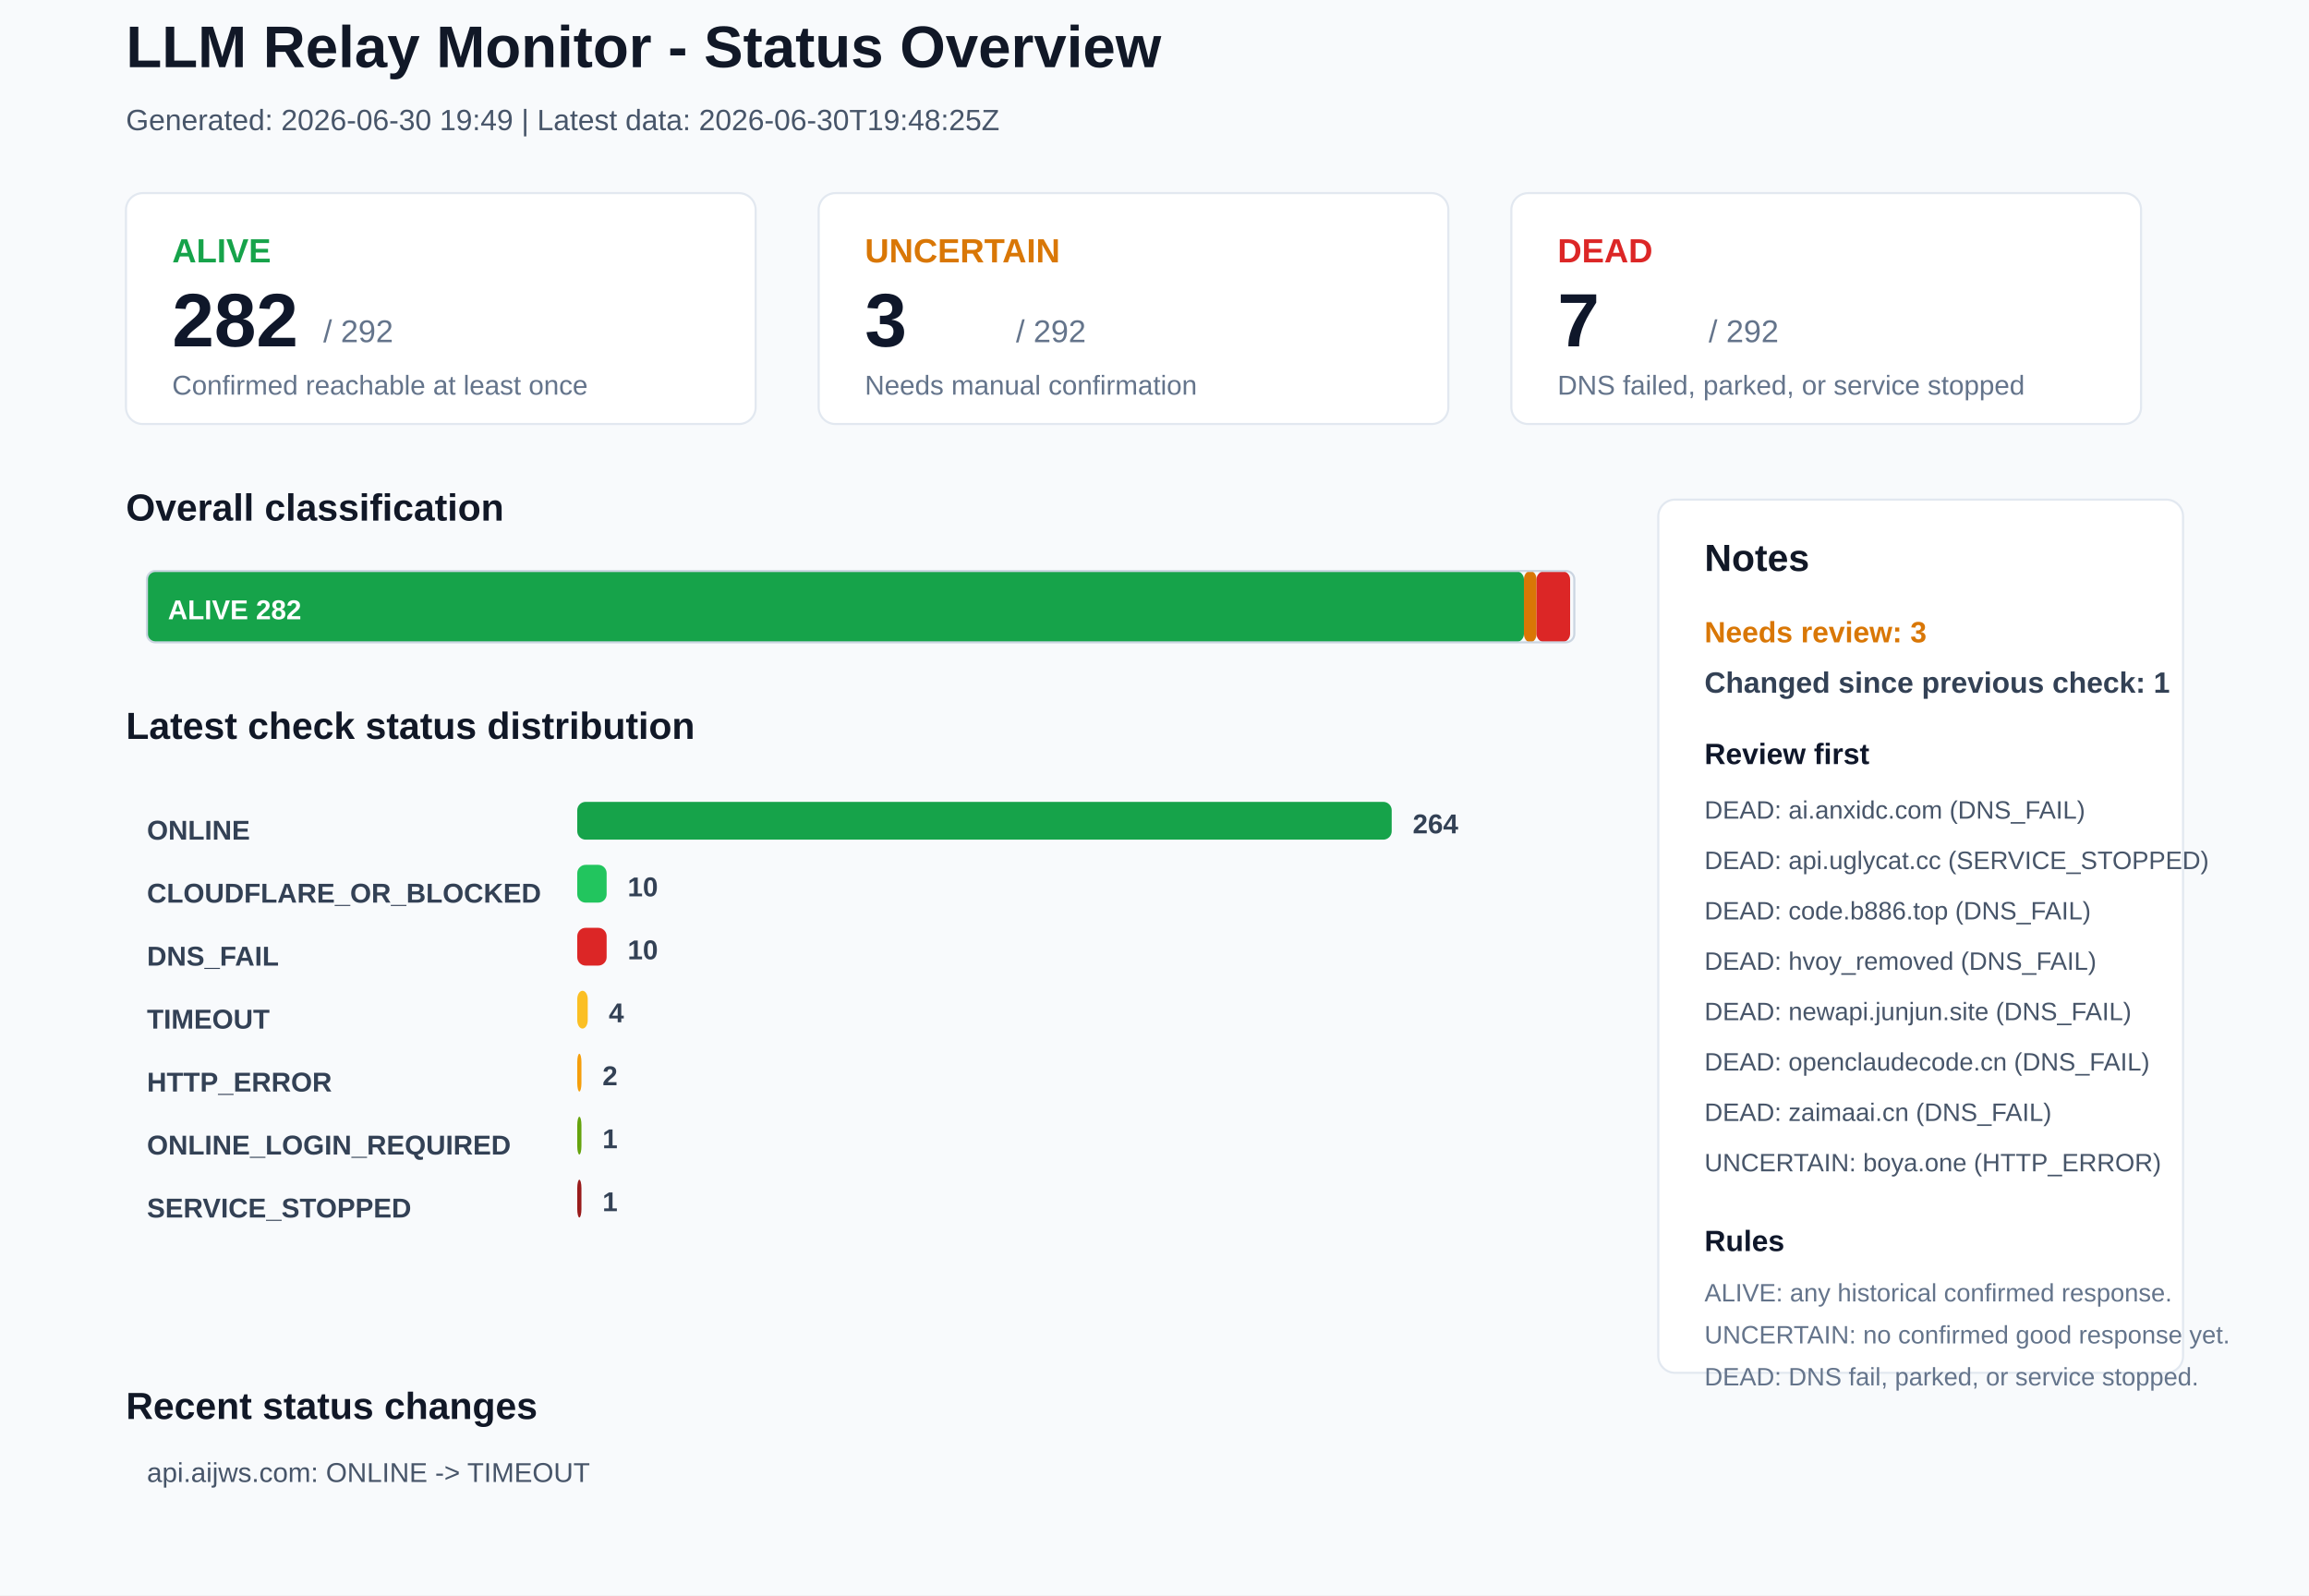
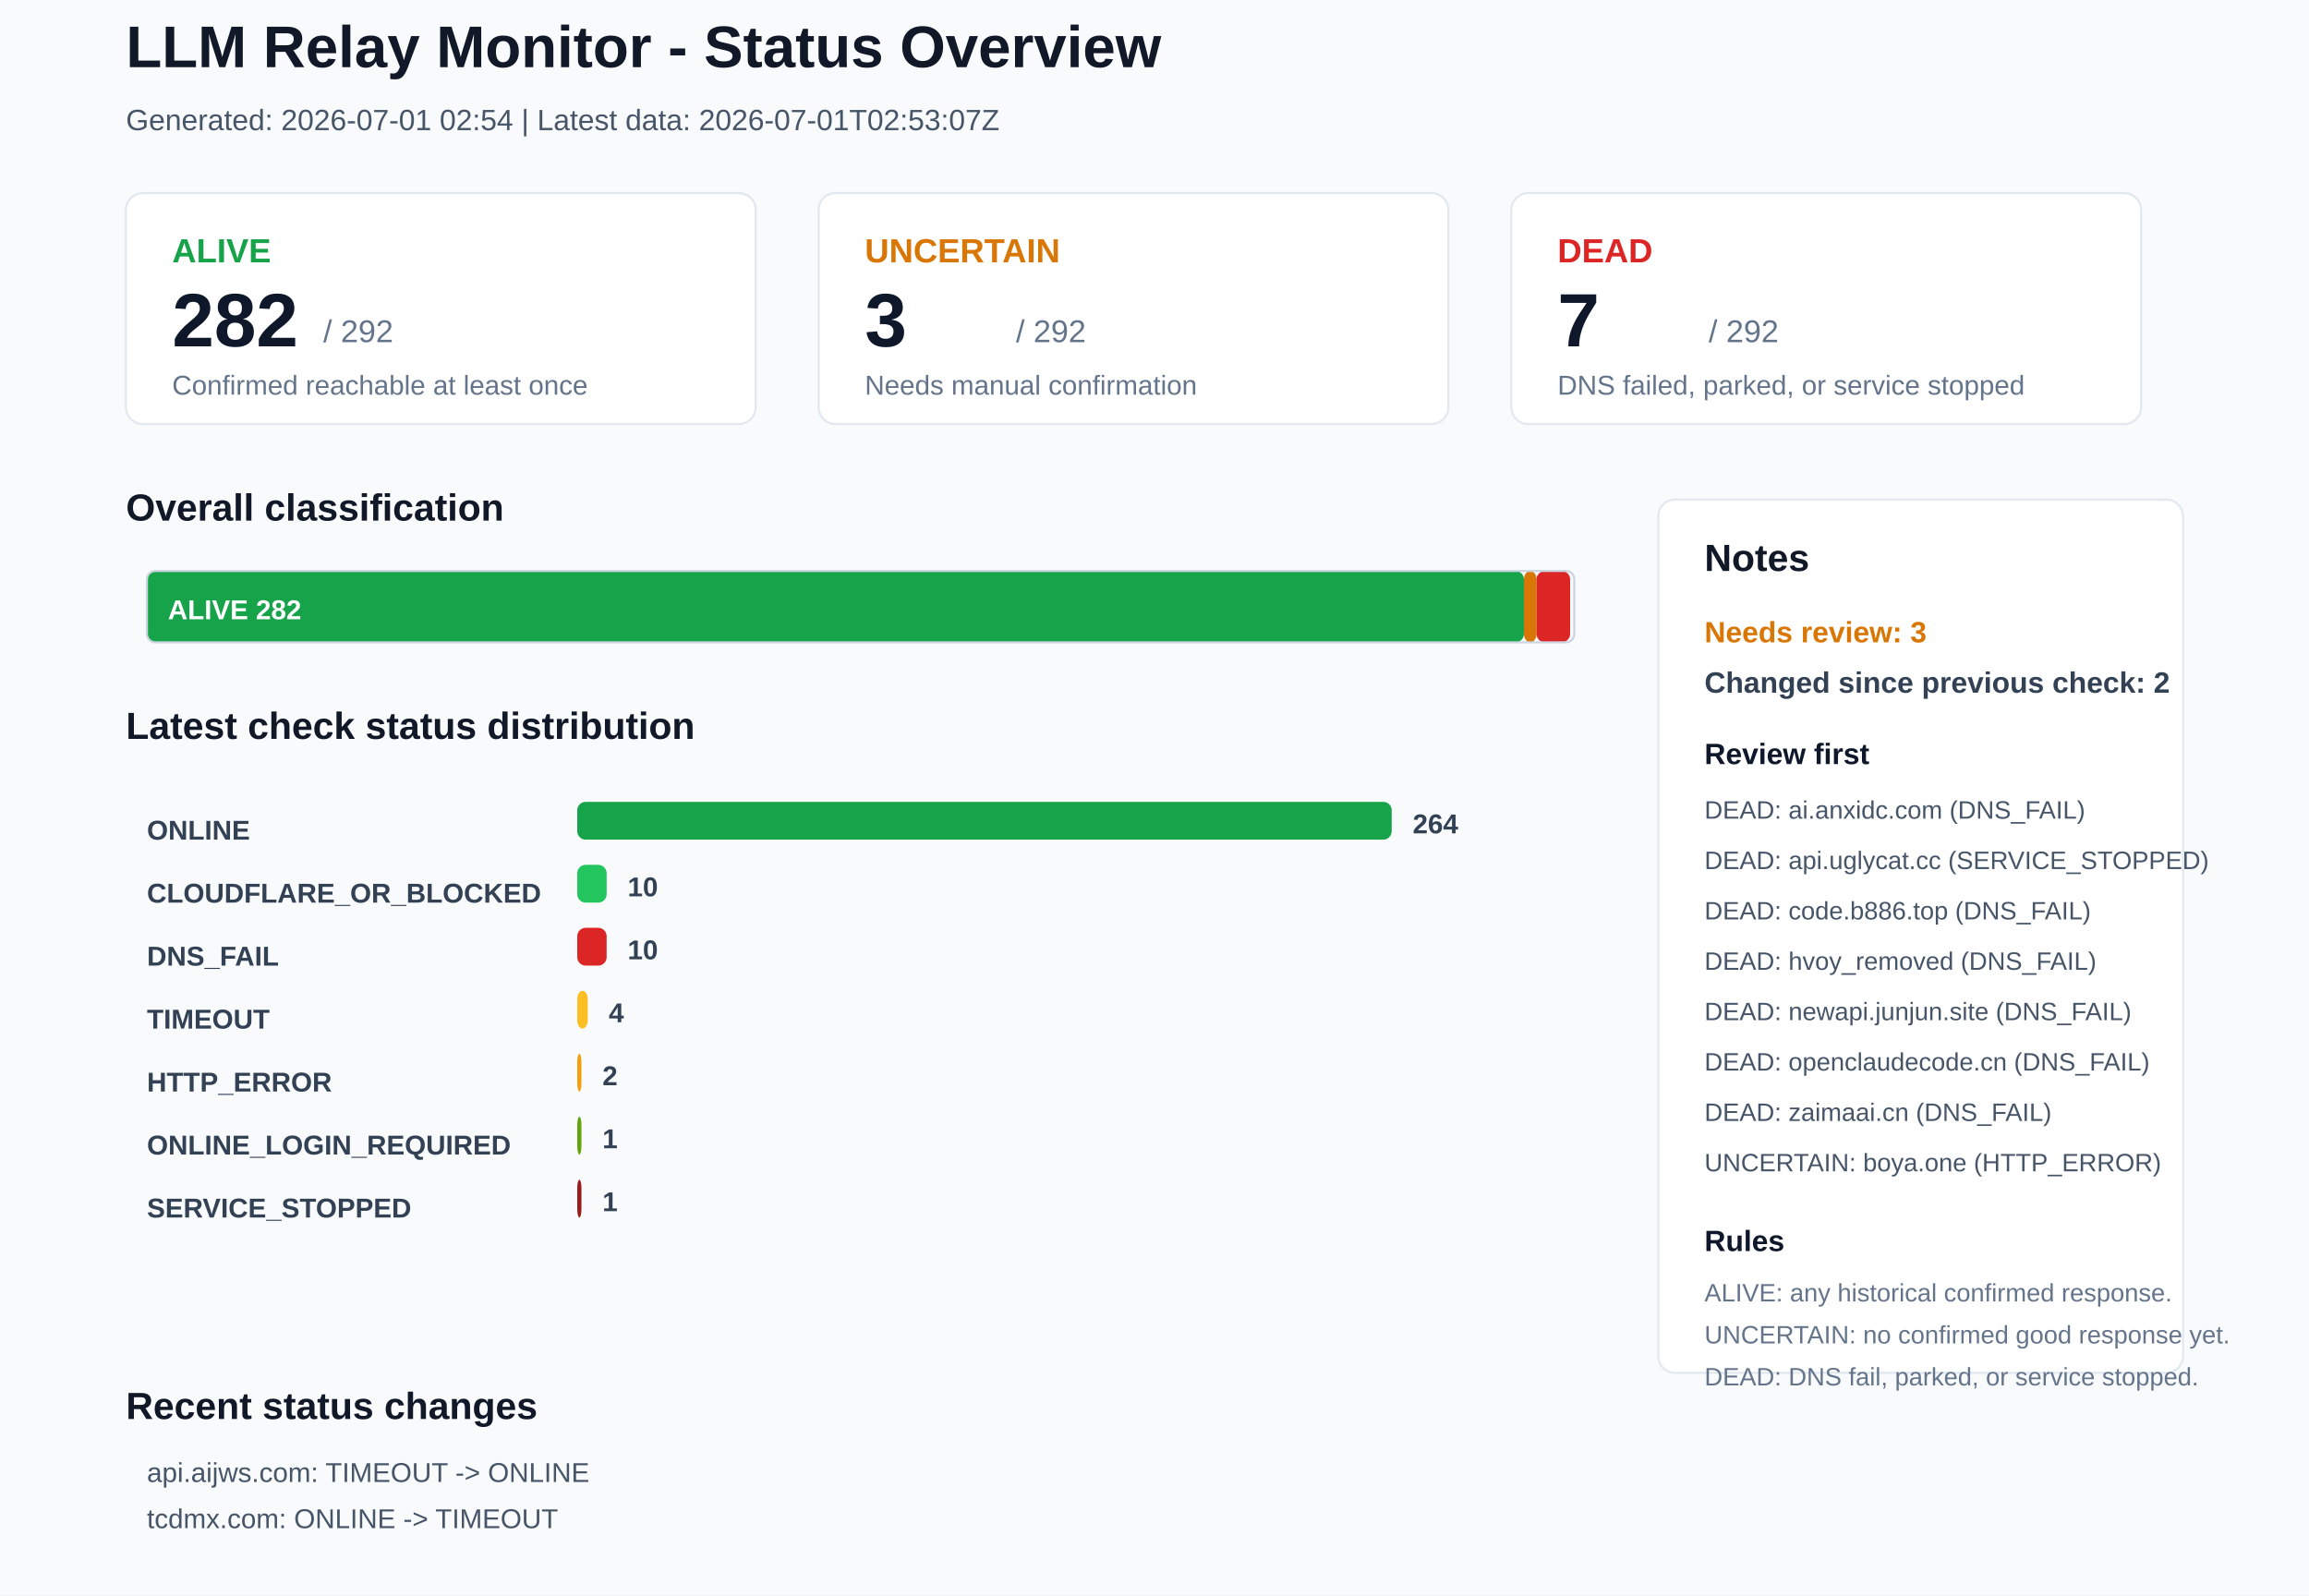
<svg xmlns="http://www.w3.org/2000/svg" width="1100" height="760" viewBox="0 0 1100 760">
  <rect x="0" y="0" width="1100" height="760" rx="0" fill="#F8FAFC" stroke="none" />
  <text x="60" y="32" font-family="Arial, sans-serif" font-size="28" font-weight="700" fill="#111827">LLM Relay Monitor - Status Overview</text>
-   <text x="60" y="62" font-family="Arial, sans-serif" font-size="14" font-weight="400" fill="#475569">Generated: 2026-06-30 19:49 | Latest data: 2026-06-30T19:48:25Z</text>
+   <text x="60" y="62" font-family="Arial, sans-serif" font-size="14" font-weight="400" fill="#475569">Generated: 2026-07-01 02:54 | Latest data: 2026-07-01T02:53:07Z</text>
  <rect x="60" y="92" width="300" height="110" rx="8" fill="#FFFFFF" stroke="#E2E8F0" />
  <text x="82" y="125" font-family="Arial, sans-serif" font-size="16" font-weight="700" fill="#16A34A">ALIVE</text>
  <text x="82" y="165" font-family="Arial, sans-serif" font-size="36" font-weight="700" fill="#0F172A">282</text>
  <text x="154" y="163" font-family="Arial, sans-serif" font-size="15" font-weight="400" fill="#64748B">/ 292</text>
  <text x="82" y="188" font-family="Arial, sans-serif" font-size="13" font-weight="400" fill="#64748B">Confirmed reachable at least once</text>
  <rect x="390" y="92" width="300" height="110" rx="8" fill="#FFFFFF" stroke="#E2E8F0" />
  <text x="412" y="125" font-family="Arial, sans-serif" font-size="16" font-weight="700" fill="#D97706">UNCERTAIN</text>
  <text x="412" y="165" font-family="Arial, sans-serif" font-size="36" font-weight="700" fill="#0F172A">3</text>
  <text x="484" y="163" font-family="Arial, sans-serif" font-size="15" font-weight="400" fill="#64748B">/ 292</text>
  <text x="412" y="188" font-family="Arial, sans-serif" font-size="13" font-weight="400" fill="#64748B">Needs manual confirmation</text>
  <rect x="720" y="92" width="300" height="110" rx="8" fill="#FFFFFF" stroke="#E2E8F0" />
  <text x="742" y="125" font-family="Arial, sans-serif" font-size="16" font-weight="700" fill="#DC2626">DEAD</text>
  <text x="742" y="165" font-family="Arial, sans-serif" font-size="36" font-weight="700" fill="#0F172A">7</text>
  <text x="814" y="163" font-family="Arial, sans-serif" font-size="15" font-weight="400" fill="#64748B">/ 292</text>
  <text x="742" y="188" font-family="Arial, sans-serif" font-size="13" font-weight="400" fill="#64748B">DNS failed, parked, or service stopped</text>
  <text x="60" y="248" font-family="Arial, sans-serif" font-size="18" font-weight="700" fill="#111827">Overall classification</text>
  <rect x="70" y="272" width="656" height="34" rx="4" fill="#16A34A" stroke="none" />
  <text x="80" y="295" font-family="Arial, sans-serif" font-size="13" font-weight="700" fill="#FFFFFF">ALIVE 282</text>
  <rect x="726" y="272" width="6" height="34" rx="4" fill="#D97706" stroke="none" />
  <rect x="732" y="272" width="16" height="34" rx="4" fill="#DC2626" stroke="none" />
  <rect x="70" y="272" width="680" height="34" rx="4" fill="none" stroke="#CBD5E1" />
  <text x="60" y="352" font-family="Arial, sans-serif" font-size="18" font-weight="700" fill="#111827">Latest check status distribution</text>
  <text x="70" y="400" font-family="Arial, sans-serif" font-size="13" font-weight="700" fill="#334155">ONLINE</text>
  <rect x="275" y="382" width="388" height="18" rx="4" fill="#16A34A" stroke="none" />
  <text x="673" y="397" font-family="Arial, sans-serif" font-size="13" font-weight="700" fill="#334155">264</text>
  <text x="70" y="430" font-family="Arial, sans-serif" font-size="13" font-weight="700" fill="#334155">CLOUDFLARE_OR_BLOCKED</text>
  <rect x="275" y="412" width="14" height="18" rx="4" fill="#22C55E" stroke="none" />
  <text x="299" y="427" font-family="Arial, sans-serif" font-size="13" font-weight="700" fill="#334155">10</text>
  <text x="70" y="460" font-family="Arial, sans-serif" font-size="13" font-weight="700" fill="#334155">DNS_FAIL</text>
  <rect x="275" y="442" width="14" height="18" rx="4" fill="#DC2626" stroke="none" />
  <text x="299" y="457" font-family="Arial, sans-serif" font-size="13" font-weight="700" fill="#334155">10</text>
  <text x="70" y="490" font-family="Arial, sans-serif" font-size="13" font-weight="700" fill="#334155">TIMEOUT</text>
  <rect x="275" y="472" width="5" height="18" rx="4" fill="#FBBF24" stroke="none" />
  <text x="290" y="487" font-family="Arial, sans-serif" font-size="13" font-weight="700" fill="#334155">4</text>
  <text x="70" y="520" font-family="Arial, sans-serif" font-size="13" font-weight="700" fill="#334155">HTTP_ERROR</text>
  <rect x="275" y="502" width="2" height="18" rx="4" fill="#F59E0B" stroke="none" />
  <text x="287" y="517" font-family="Arial, sans-serif" font-size="13" font-weight="700" fill="#334155">2</text>
  <text x="70" y="550" font-family="Arial, sans-serif" font-size="13" font-weight="700" fill="#334155">ONLINE_LOGIN_REQUIRED</text>
  <rect x="275" y="532" width="2" height="18" rx="4" fill="#65A30D" stroke="none" />
  <text x="287" y="547" font-family="Arial, sans-serif" font-size="13" font-weight="700" fill="#334155">1</text>
  <text x="70" y="580" font-family="Arial, sans-serif" font-size="13" font-weight="700" fill="#334155">SERVICE_STOPPED</text>
  <rect x="275" y="562" width="2" height="18" rx="4" fill="#991B1B" stroke="none" />
  <text x="287" y="577" font-family="Arial, sans-serif" font-size="13" font-weight="700" fill="#334155">1</text>
  <rect x="790" y="238" width="250" height="416" rx="8" fill="#FFFFFF" stroke="#E2E8F0" />
  <text x="812" y="272" font-family="Arial, sans-serif" font-size="18" font-weight="700" fill="#111827">Notes</text>
  <text x="812" y="306" font-family="Arial, sans-serif" font-size="14" font-weight="700" fill="#D97706">Needs review: 3</text>
-   <text x="812" y="330" font-family="Arial, sans-serif" font-size="14" font-weight="700" fill="#334155">Changed since previous check: 1</text>
+   <text x="812" y="330" font-family="Arial, sans-serif" font-size="14" font-weight="700" fill="#334155">Changed since previous check: 2</text>
  <text x="812" y="364" font-family="Arial, sans-serif" font-size="14" font-weight="700" fill="#0F172A">Review first</text>
  <text x="812" y="390" font-family="Arial, sans-serif" font-size="12" font-weight="400" fill="#475569">DEAD: ai.anxidc.com (DNS_FAIL)</text>
  <text x="812" y="414" font-family="Arial, sans-serif" font-size="12" font-weight="400" fill="#475569">DEAD: api.uglycat.cc (SERVICE_STOPPED)</text>
  <text x="812" y="438" font-family="Arial, sans-serif" font-size="12" font-weight="400" fill="#475569">DEAD: code.b886.top (DNS_FAIL)</text>
  <text x="812" y="462" font-family="Arial, sans-serif" font-size="12" font-weight="400" fill="#475569">DEAD: hvoy_removed (DNS_FAIL)</text>
  <text x="812" y="486" font-family="Arial, sans-serif" font-size="12" font-weight="400" fill="#475569">DEAD: newapi.junjun.site (DNS_FAIL)</text>
  <text x="812" y="510" font-family="Arial, sans-serif" font-size="12" font-weight="400" fill="#475569">DEAD: openclaudecode.cn (DNS_FAIL)</text>
  <text x="812" y="534" font-family="Arial, sans-serif" font-size="12" font-weight="400" fill="#475569">DEAD: zaimaai.cn (DNS_FAIL)</text>
  <text x="812" y="558" font-family="Arial, sans-serif" font-size="12" font-weight="400" fill="#475569">UNCERTAIN: boya.one (HTTP_ERROR)</text>
  <text x="812" y="596" font-family="Arial, sans-serif" font-size="14" font-weight="700" fill="#0F172A">Rules</text>
  <text x="812" y="620" font-family="Arial, sans-serif" font-size="12" font-weight="400" fill="#64748B">ALIVE: any historical confirmed response.</text>
  <text x="812" y="640" font-family="Arial, sans-serif" font-size="12" font-weight="400" fill="#64748B">UNCERTAIN: no confirmed good response yet.</text>
  <text x="812" y="660" font-family="Arial, sans-serif" font-size="12" font-weight="400" fill="#64748B">DEAD: DNS fail, parked, or service stopped.</text>
  <text x="60" y="676" font-family="Arial, sans-serif" font-size="18" font-weight="700" fill="#111827">Recent status changes</text>
-   <text x="70" y="706" font-family="Arial, sans-serif" font-size="13" font-weight="400" fill="#475569">api.aijws.com: ONLINE -&gt; TIMEOUT</text>
+   <text x="70" y="706" font-family="Arial, sans-serif" font-size="13" font-weight="400" fill="#475569">api.aijws.com: TIMEOUT -&gt; ONLINE</text>
+   <text x="70" y="728" font-family="Arial, sans-serif" font-size="13" font-weight="400" fill="#475569">tcdmx.com: ONLINE -&gt; TIMEOUT</text>
</svg>
